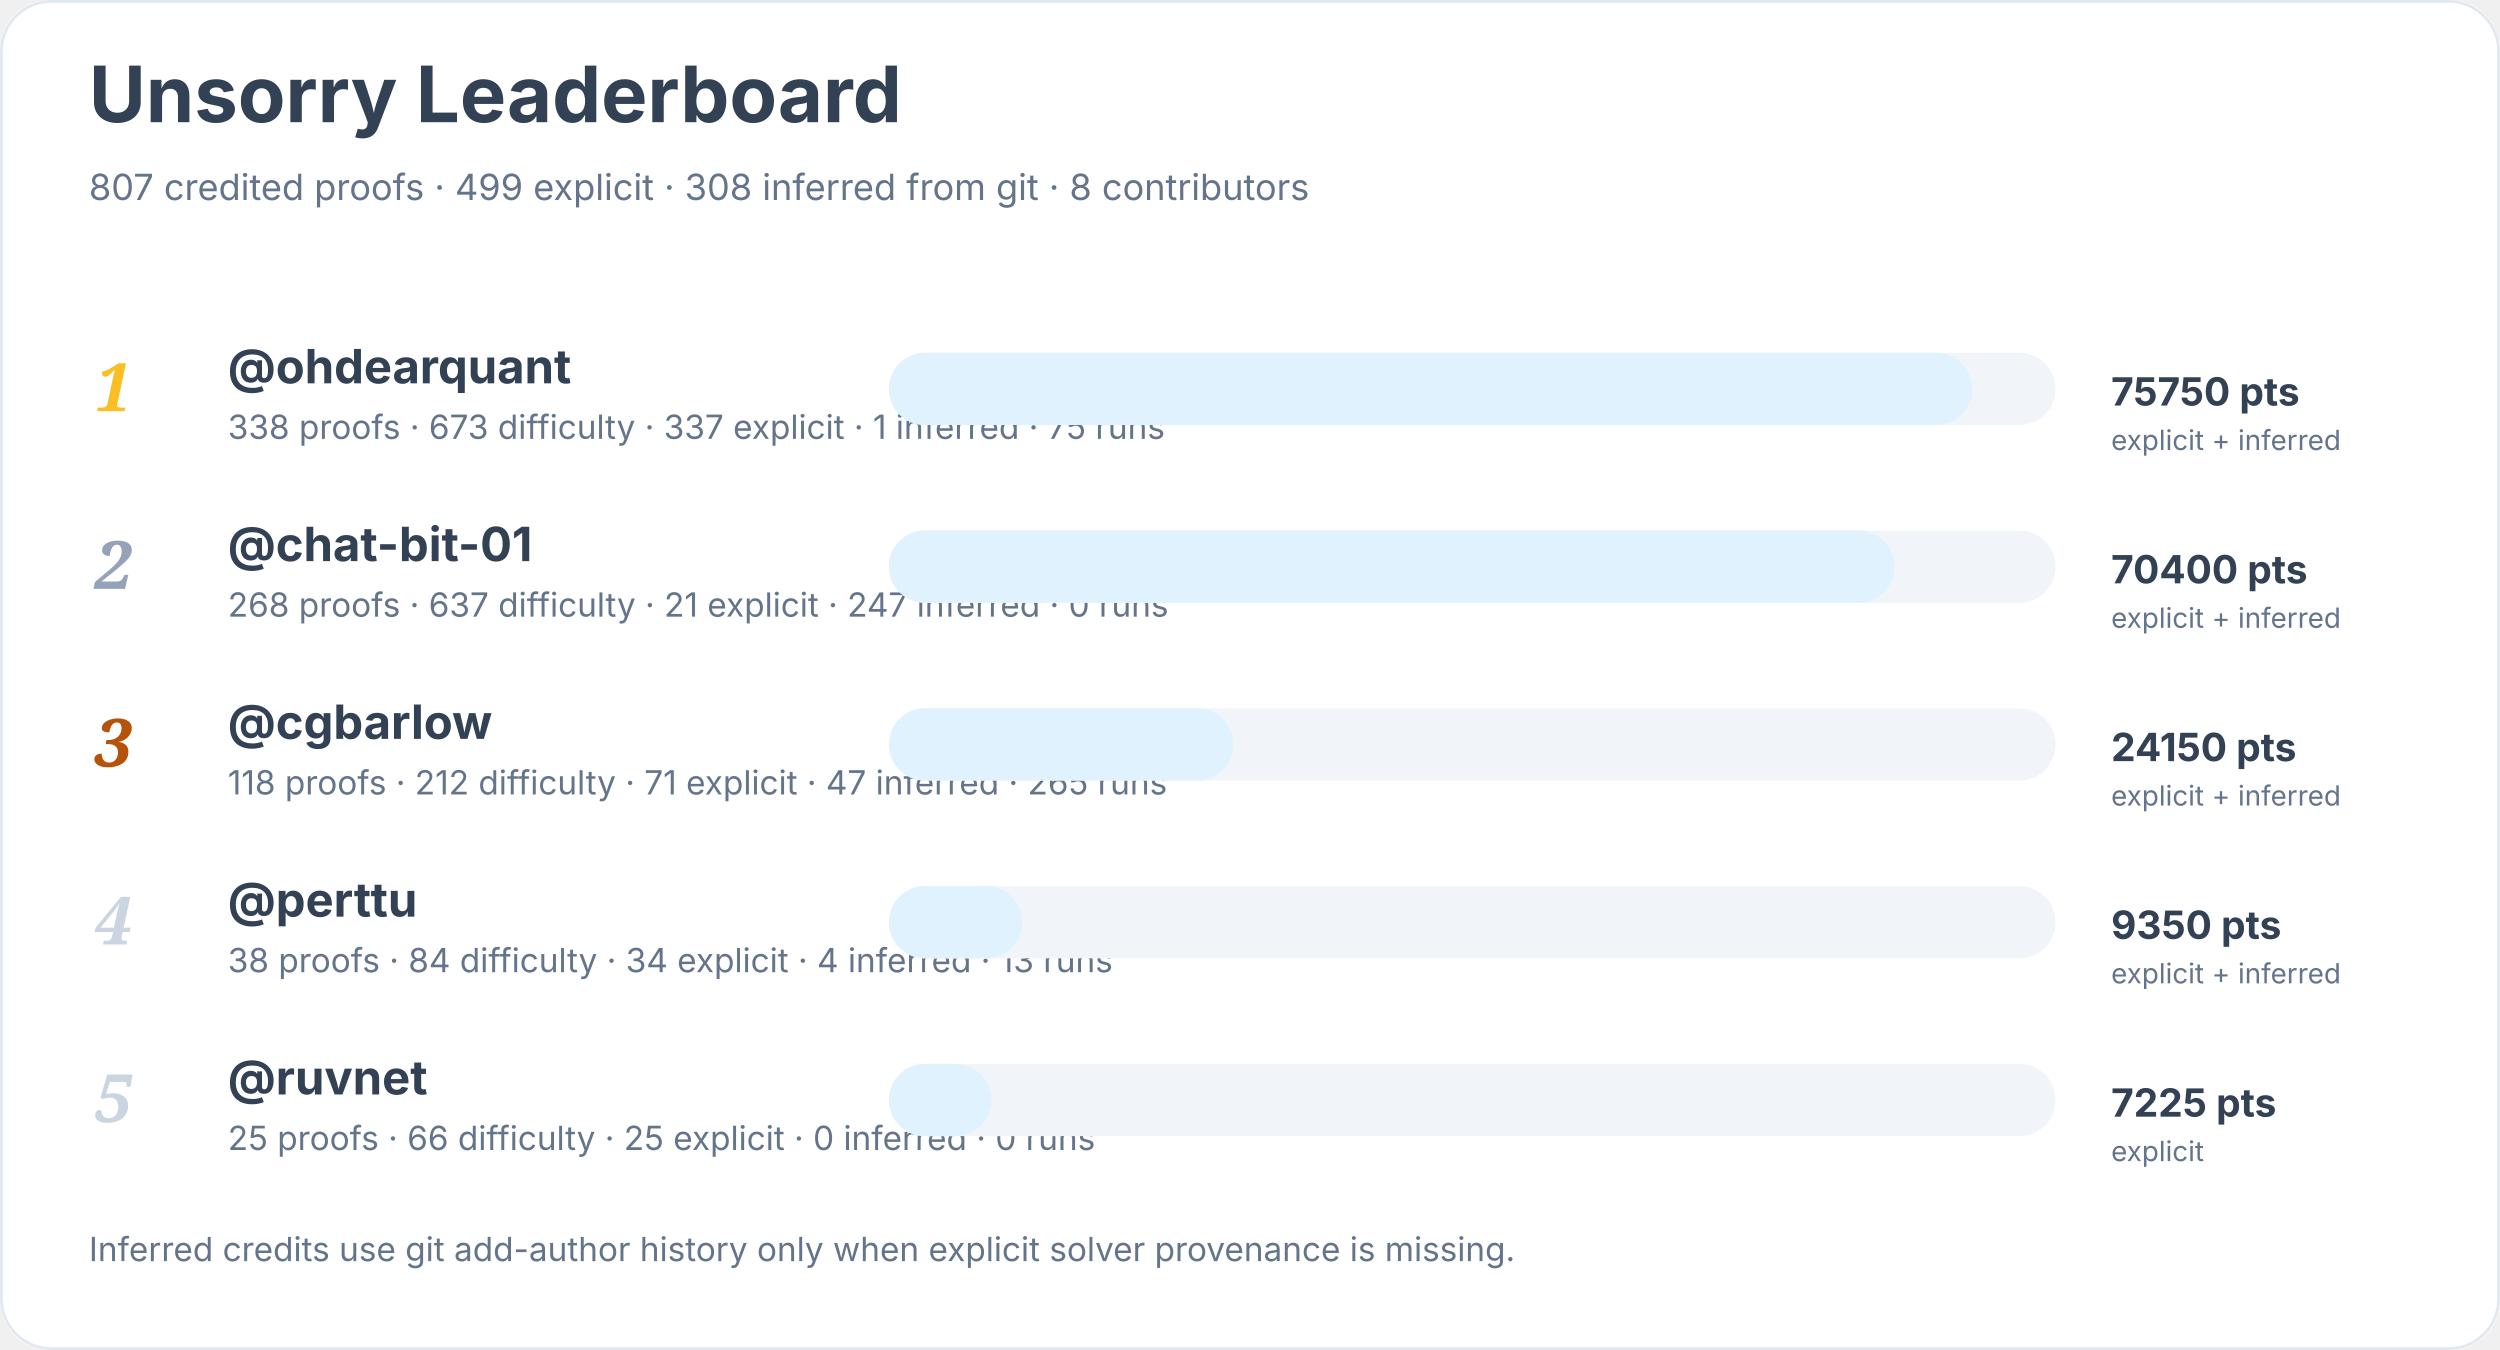
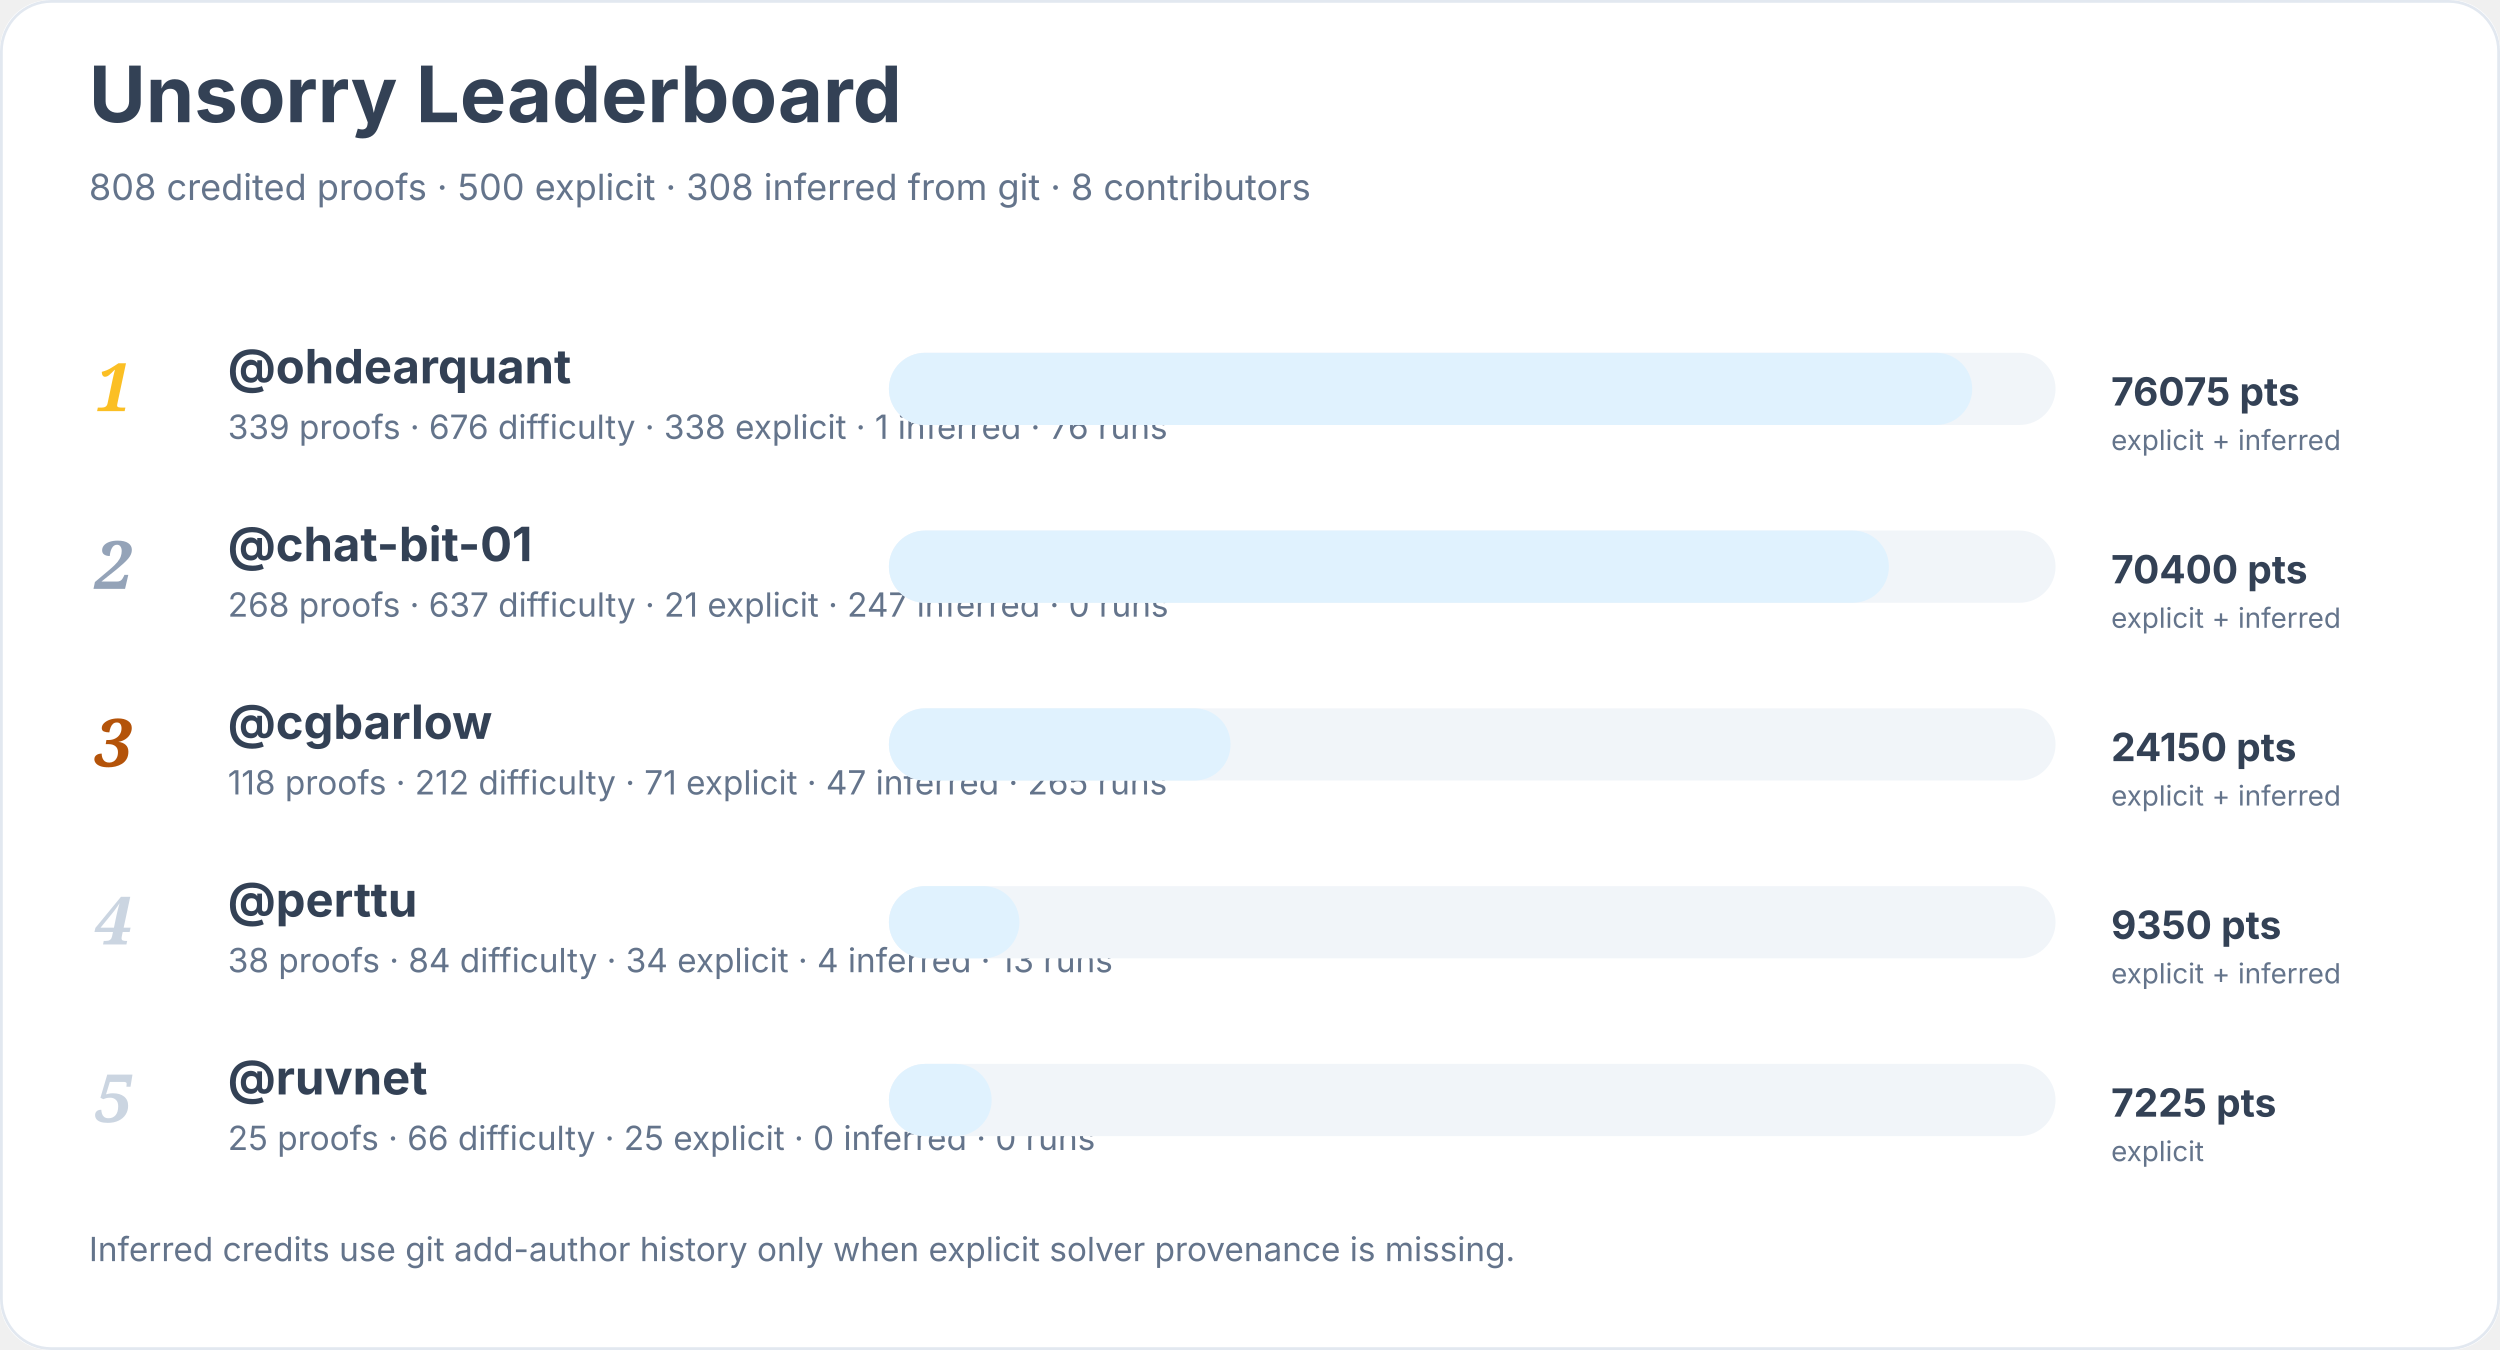
<svg xmlns="http://www.w3.org/2000/svg" width="900" height="486" viewBox="0 0 900 486" role="img" aria-labelledby="title desc">
  <rect width="900" height="100%" rx="18" fill="#ffffff" />
  <rect x="0.5" y="0.5" width="899" height="485" rx="18" fill="none" stroke="#e2e8f0" />
  <text x="32" y="44" font-family="Inter, system-ui, sans-serif" font-size="28" font-weight="700" fill="#334155">Unsorry Leaderboard</text>
-   <text x="32" y="72" font-family="Inter, system-ui, sans-serif" font-size="13" fill="#64748b">807 credited proofs · 499 explicit · 308 inferred from git · 8 contributors</text>
+   <text x="32" y="72" font-family="Inter, system-ui, sans-serif" font-size="13" fill="#64748b">808 credited proofs · 500 explicit · 308 inferred from git · 8 contributors</text>
  <text x="34" y="148" font-family="Georgia, serif" font-size="24" font-style="italic" font-weight="700" fill="#fbbf24">1</text>
  <a href="https://github.com/ohdearquant">
    <text x="82" y="138" font-family="Inter, system-ui, sans-serif" font-size="17" font-weight="650" fill="#334155">@ohdearquant</text>
  </a>
-   <text x="82" y="158" font-family="Inter, system-ui, sans-serif" font-size="12" fill="#64748b">338 proofs · 673 difficulty · 337 explicit · 1 inferred · 75 runs</text>
+   <text x="82" y="158" font-family="Inter, system-ui, sans-serif" font-size="12" fill="#64748b">339 proofs · 676 difficulty · 338 explicit · 1 inferred · 76 runs</text>
  <rect x="320" y="127" width="420" height="26" rx="13" fill="#f1f5f9" />
  <rect x="320" y="127" width="390" height="26" rx="13" fill="#e0f2fe" />
-   <text x="760" y="146" font-family="Inter, system-ui, sans-serif" font-size="14" font-weight="700" fill="#334155">75750 pts</text>
+   <text x="760" y="146" font-family="Inter, system-ui, sans-serif" font-size="14" font-weight="700" fill="#334155">76075 pts</text>
  <text x="760" y="162" font-family="Inter, system-ui, sans-serif" font-size="10" fill="#64748b">explicit + inferred</text>
  <text x="34" y="212" font-family="Georgia, serif" font-size="24" font-style="italic" font-weight="700" fill="#94a3b8">2</text>
  <a href="https://github.com/chat-bit-01">
    <text x="82" y="202" font-family="Inter, system-ui, sans-serif" font-size="17" font-weight="650" fill="#334155">@chat-bit-01</text>
  </a>
  <text x="82" y="222" font-family="Inter, system-ui, sans-serif" font-size="12" fill="#64748b">268 proofs · 637 difficulty · 21 explicit · 247 inferred · 0 runs</text>
  <rect x="320" y="191" width="420" height="26" rx="13" fill="#f1f5f9" />
-   <rect x="320" y="191" width="362" height="26" rx="13" fill="#e0f2fe" />
+   <rect x="320" y="191" width="360" height="26" rx="13" fill="#e0f2fe" />
  <text x="760" y="210" font-family="Inter, system-ui, sans-serif" font-size="14" font-weight="700" fill="#334155">70400 pts</text>
  <text x="760" y="226" font-family="Inter, system-ui, sans-serif" font-size="10" fill="#64748b">explicit + inferred</text>
  <text x="34" y="276" font-family="Georgia, serif" font-size="24" font-style="italic" font-weight="700" fill="#b45309">3</text>
  <a href="https://github.com/cgbarlow">
    <text x="82" y="266" font-family="Inter, system-ui, sans-serif" font-size="17" font-weight="650" fill="#334155">@cgbarlow</text>
  </a>
  <text x="82" y="286" font-family="Inter, system-ui, sans-serif" font-size="12" fill="#64748b">118 proofs · 212 difficulty · 71 explicit · 47 inferred · 265 runs</text>
  <rect x="320" y="255" width="420" height="26" rx="13" fill="#f1f5f9" />
-   <rect x="320" y="255" width="124" height="26" rx="13" fill="#e0f2fe" />
+   <rect x="320" y="255" width="123" height="26" rx="13" fill="#e0f2fe" />
  <text x="760" y="274" font-family="Inter, system-ui, sans-serif" font-size="14" font-weight="700" fill="#334155">24150 pts</text>
  <text x="760" y="290" font-family="Inter, system-ui, sans-serif" font-size="10" fill="#64748b">explicit + inferred</text>
  <text x="34" y="340" font-family="Georgia, serif" font-size="24" font-style="italic" font-weight="700" fill="#cbd5e1">4</text>
  <a href="https://github.com/perttu">
    <text x="82" y="330" font-family="Inter, system-ui, sans-serif" font-size="17" font-weight="650" fill="#334155">@perttu</text>
  </a>
  <text x="82" y="350" font-family="Inter, system-ui, sans-serif" font-size="12" fill="#64748b">38 proofs · 84 difficulty · 34 explicit · 4 inferred · 13 runs</text>
  <rect x="320" y="319" width="420" height="26" rx="13" fill="#f1f5f9" />
-   <rect x="320" y="319" width="48" height="26" rx="13" fill="#e0f2fe" />
+   <rect x="320" y="319" width="47" height="26" rx="13" fill="#e0f2fe" />
  <text x="760" y="338" font-family="Inter, system-ui, sans-serif" font-size="14" font-weight="700" fill="#334155">9350 pts</text>
  <text x="760" y="354" font-family="Inter, system-ui, sans-serif" font-size="10" fill="#64748b">explicit + inferred</text>
  <text x="34" y="404" font-family="Georgia, serif" font-size="24" font-style="italic" font-weight="700" fill="#cbd5e1">5</text>
  <a href="https://github.com/ruvnet">
    <text x="82" y="394" font-family="Inter, system-ui, sans-serif" font-size="17" font-weight="650" fill="#334155">@ruvnet</text>
  </a>
  <text x="82" y="414" font-family="Inter, system-ui, sans-serif" font-size="12" fill="#64748b">25 proofs · 66 difficulty · 25 explicit · 0 inferred · 0 runs</text>
  <rect x="320" y="383" width="420" height="26" rx="13" fill="#f1f5f9" />
  <rect x="320" y="383" width="37" height="26" rx="13" fill="#e0f2fe" />
  <text x="760" y="402" font-family="Inter, system-ui, sans-serif" font-size="14" font-weight="700" fill="#334155">7225 pts</text>
  <text x="760" y="418" font-family="Inter, system-ui, sans-serif" font-size="10" fill="#64748b">explicit</text>
  <text x="32" y="454" font-family="Inter, system-ui, sans-serif" font-size="12" fill="#64748b">Inferred credits use git add-author history only when explicit solver provenance is missing.</text>
</svg>
